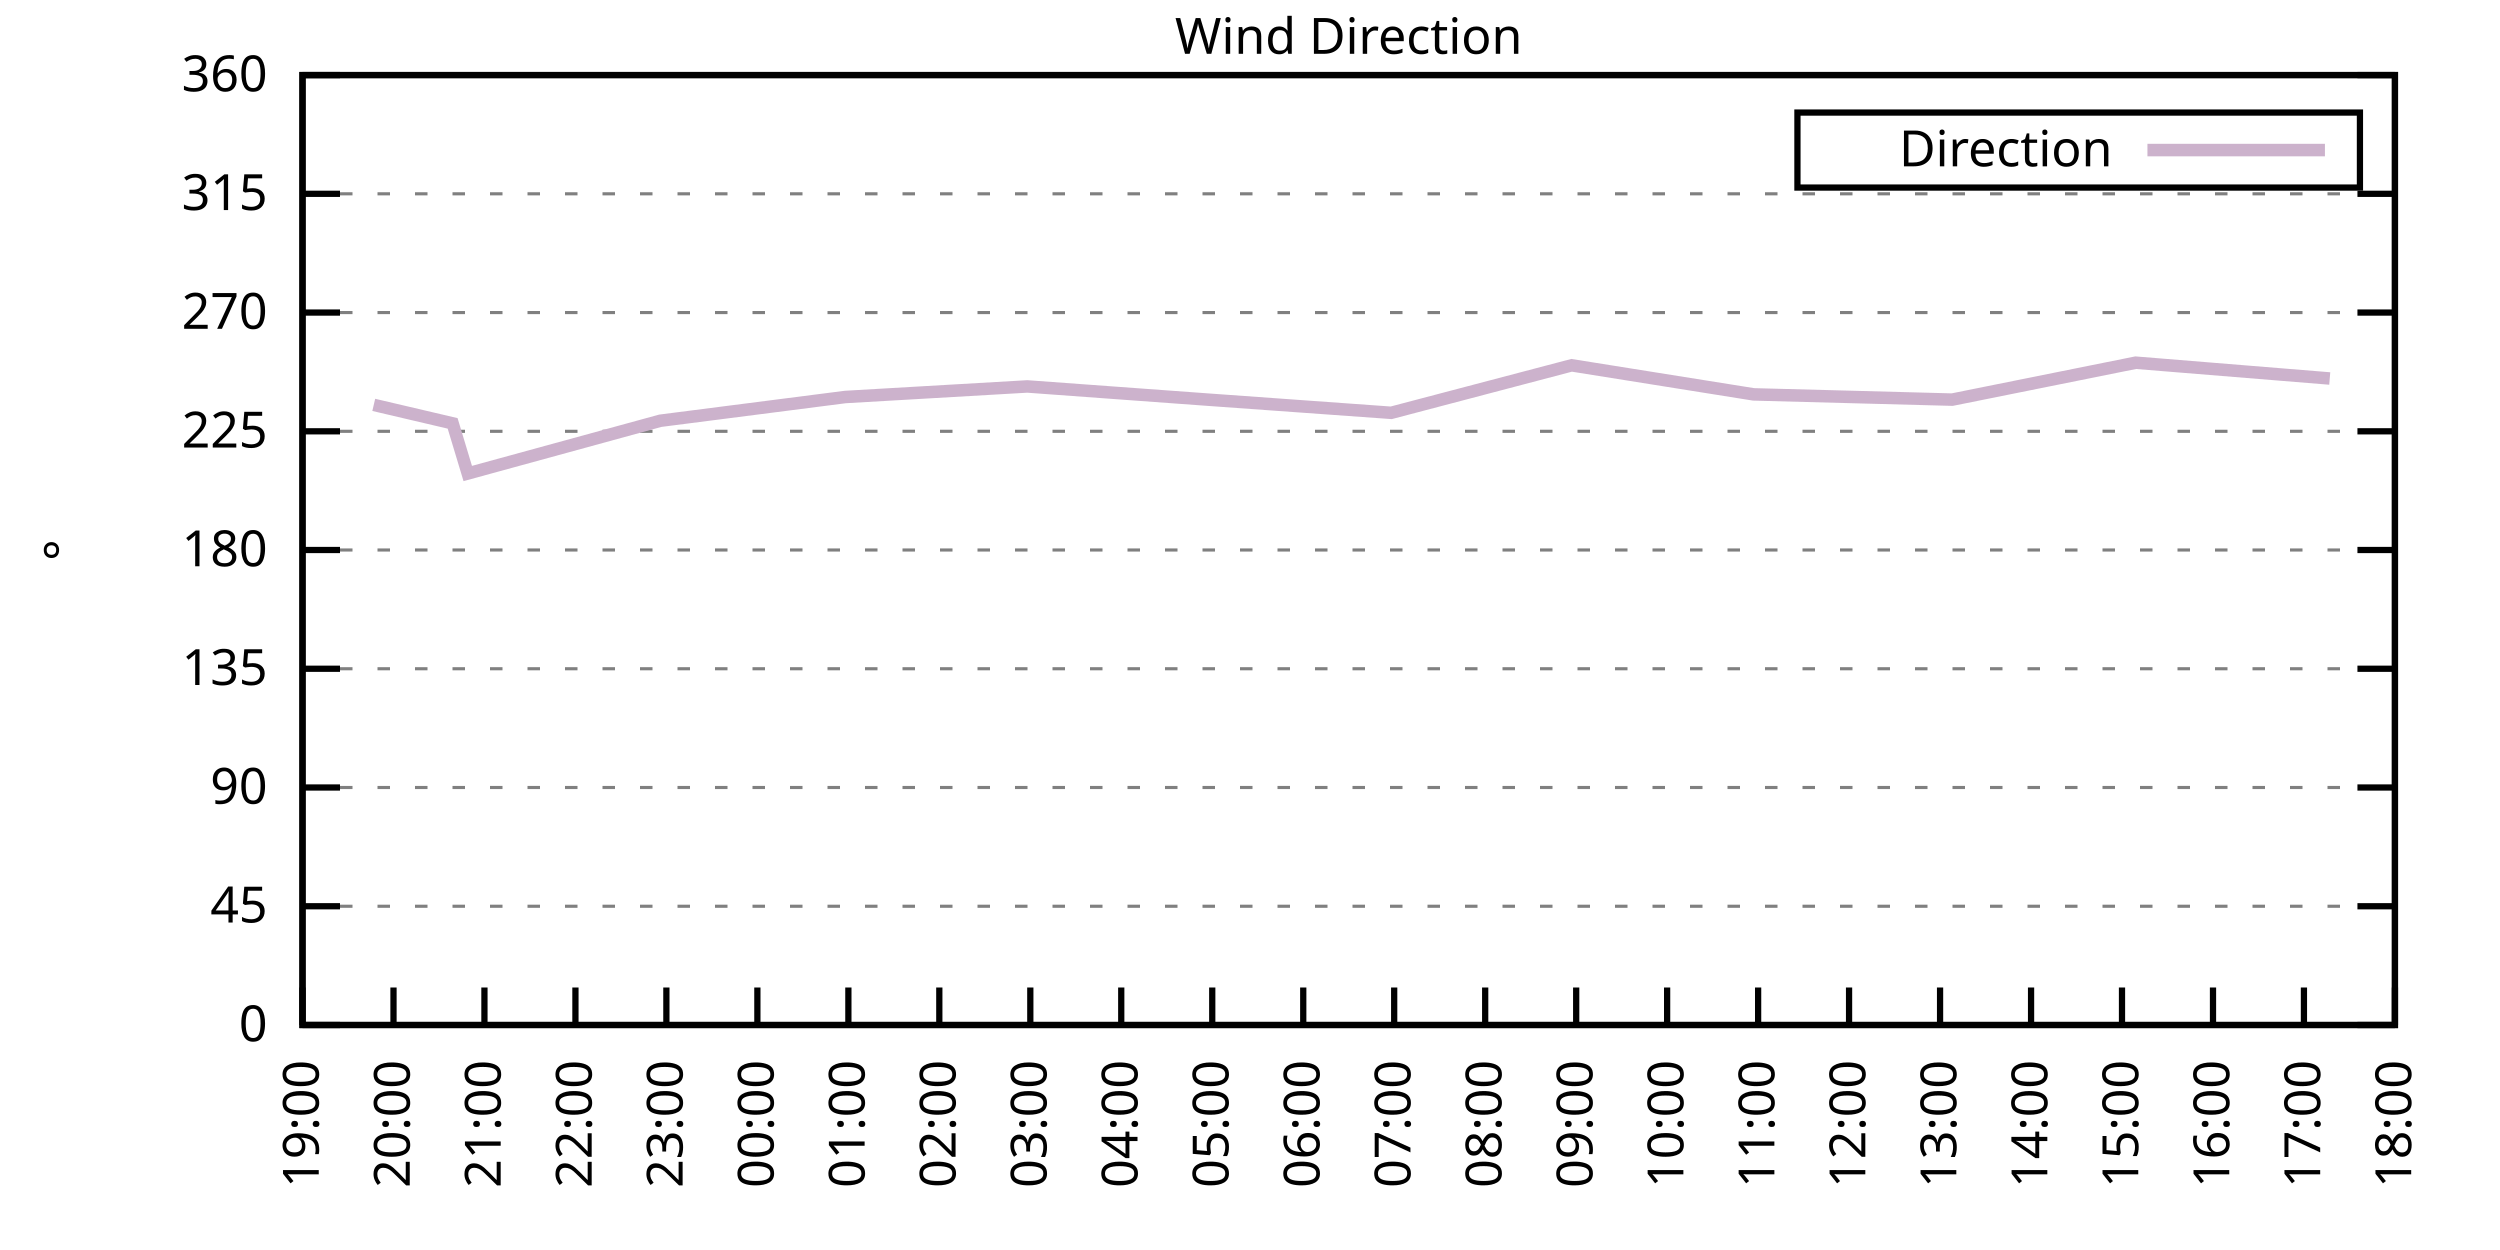
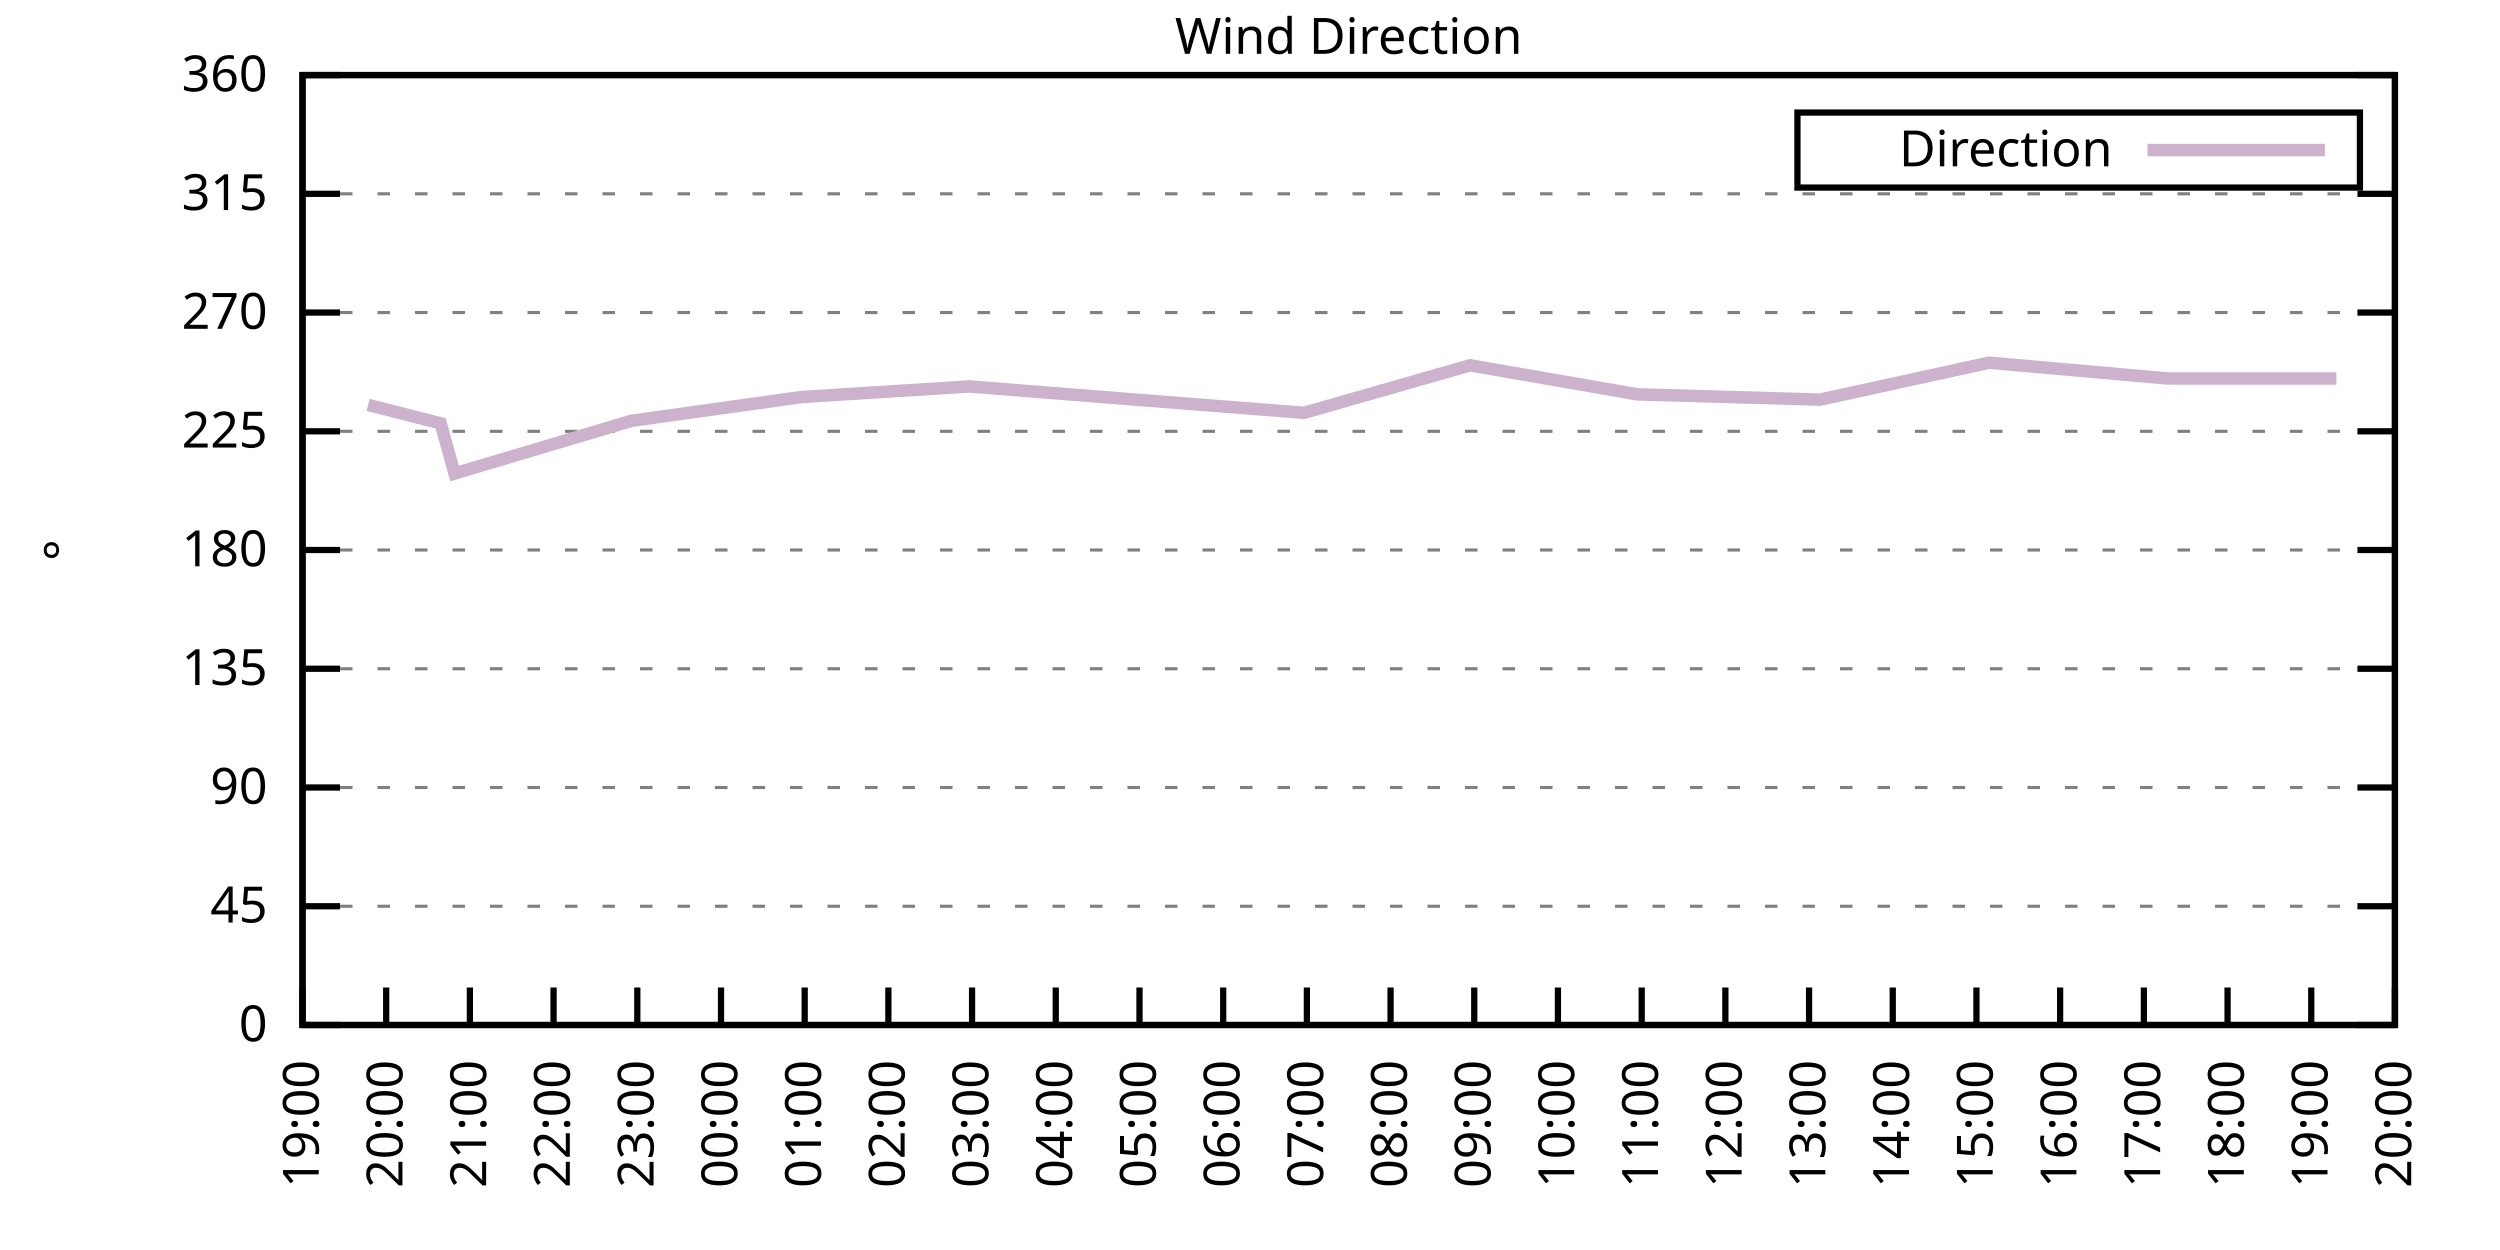
<svg xmlns="http://www.w3.org/2000/svg" xmlns:xlink="http://www.w3.org/1999/xlink" width="400" height="200" viewBox="0 0 400 200">
  <g id="gnuplot_canvas">
    <rect x="0" y="0" width="400" height="200" fill="none" />
    <defs>
      <circle id="gpDot" r="0.5" stroke-width="0.5" stroke="currentColor" />
      <path id="gpPt0" stroke-width="0.333" stroke="currentColor" d="M-1,0 h2 M0,-1 v2" />
      <path id="gpPt1" stroke-width="0.333" stroke="currentColor" d="M-1,-1 L1,1 M1,-1 L-1,1" />
      <path id="gpPt2" stroke-width="0.333" stroke="currentColor" d="M-1,0 L1,0 M0,-1 L0,1 M-1,-1 L1,1 M-1,1 L1,-1" />
      <rect id="gpPt3" stroke-width="0.333" stroke="currentColor" x="-1" y="-1" width="2" height="2" />
      <rect id="gpPt4" stroke-width="0.333" stroke="currentColor" fill="currentColor" x="-1" y="-1" width="2" height="2" />
      <circle id="gpPt5" stroke-width="0.333" stroke="currentColor" cx="0" cy="0" r="1" />
      <use xlink:href="#gpPt5" id="gpPt6" fill="currentColor" stroke="none" />
      <path id="gpPt7" stroke-width="0.333" stroke="currentColor" d="M0,-1.33 L-1.33,0.67 L1.33,0.67 z" />
      <use xlink:href="#gpPt7" id="gpPt8" fill="currentColor" stroke="none" />
      <use xlink:href="#gpPt7" id="gpPt9" stroke="currentColor" transform="rotate(180)" />
      <use xlink:href="#gpPt9" id="gpPt10" fill="currentColor" stroke="none" />
      <use xlink:href="#gpPt3" id="gpPt11" stroke="currentColor" transform="rotate(45)" />
      <use xlink:href="#gpPt11" id="gpPt12" fill="currentColor" stroke="none" />
      <path id="gpPt13" stroke-width="0.333" stroke="currentColor" d="M0,1.330 L1.265,0.411 L0.782,-1.067 L-0.782,-1.076 L-1.265,0.411 z" />
      <use xlink:href="#gpPt13" id="gpPt14" fill="currentColor" stroke="none" />
      <filter id="textbox" filterUnits="objectBoundingBox" x="0" y="0" height="1" width="1">
        <feFlood flood-color="white" flood-opacity="1" result="bgnd" />
        <feComposite in="SourceGraphic" in2="bgnd" operator="atop" />
      </filter>
      <filter id="greybox" filterUnits="objectBoundingBox" x="0" y="0" height="1" width="1">
        <feFlood flood-color="lightgrey" flood-opacity="1" result="grey" />
        <feComposite in="SourceGraphic" in2="grey" operator="atop" />
      </filter>
    </defs>
    <g fill="none" color="white" stroke="currentColor" stroke-width="1.00" stroke-linecap="butt" stroke-linejoin="miter">
</g>
    <g fill="none" color="black" stroke="currentColor" stroke-width="1.00" stroke-linecap="butt" stroke-linejoin="miter">
      <g stroke="none" shape-rendering="crispEdges">
        <polygon fill="rgb(255, 255, 255)" points="48.40,164.00 383.18,164.00 383.18,12.02 48.40,12.02 " />
      </g>
    </g>
    <g fill="none" color="black" stroke="currentColor" stroke-width="1.00" stroke-linecap="butt" stroke-linejoin="miter">
</g>
    <g fill="none" color="black" stroke="black" stroke-width="0.50" stroke-linecap="butt" stroke-linejoin="miter">
</g>
    <g fill="none" color="gray" stroke="currentColor" stroke-width="0.50" stroke-linecap="butt" stroke-linejoin="miter">
      <path stroke="gray" stroke-dasharray="2,4" class="gridline" d="M48.40,164.00 L383.19,164.00  " />
    </g>
    <g fill="none" color="gray" stroke="gray" stroke-width="1.00" stroke-linecap="butt" stroke-linejoin="miter">
</g>
    <g fill="none" color="black" stroke="currentColor" stroke-width="1.00" stroke-linecap="butt" stroke-linejoin="miter">
      <path stroke="black" d="M48.40,164.00 L54.40,164.00 M383.19,164.00 L377.19,164.00  " />
      <g transform="translate(42.80,166.60)" stroke="none" fill="black" font-family="Sans" font-size="8.00" text-anchor="end">
        <text>
          <tspan font-family="Sans"> 0</tspan>
        </text>
      </g>
    </g>
    <g fill="none" color="black" stroke="currentColor" stroke-width="1.00" stroke-linecap="butt" stroke-linejoin="miter">
</g>
    <g fill="none" color="black" stroke="black" stroke-width="0.50" stroke-linecap="butt" stroke-linejoin="miter">
</g>
    <g fill="none" color="gray" stroke="currentColor" stroke-width="0.50" stroke-linecap="butt" stroke-linejoin="miter">
      <path stroke="gray" stroke-dasharray="2,4" class="gridline" d="M48.40,145.00 L383.19,145.00  " />
    </g>
    <g fill="none" color="gray" stroke="gray" stroke-width="1.00" stroke-linecap="butt" stroke-linejoin="miter">
</g>
    <g fill="none" color="black" stroke="currentColor" stroke-width="1.00" stroke-linecap="butt" stroke-linejoin="miter">
      <path stroke="black" d="M48.40,145.00 L54.40,145.00 M383.19,145.00 L377.19,145.00  " />
      <g transform="translate(42.80,147.60)" stroke="none" fill="black" font-family="Sans" font-size="8.00" text-anchor="end">
        <text>
          <tspan font-family="Sans"> 45</tspan>
        </text>
      </g>
    </g>
    <g fill="none" color="black" stroke="currentColor" stroke-width="1.00" stroke-linecap="butt" stroke-linejoin="miter">
</g>
    <g fill="none" color="black" stroke="black" stroke-width="0.50" stroke-linecap="butt" stroke-linejoin="miter">
</g>
    <g fill="none" color="gray" stroke="currentColor" stroke-width="0.50" stroke-linecap="butt" stroke-linejoin="miter">
      <path stroke="gray" stroke-dasharray="2,4" class="gridline" d="M48.40,126.00 L383.19,126.00  " />
    </g>
    <g fill="none" color="gray" stroke="gray" stroke-width="1.00" stroke-linecap="butt" stroke-linejoin="miter">
</g>
    <g fill="none" color="black" stroke="currentColor" stroke-width="1.00" stroke-linecap="butt" stroke-linejoin="miter">
      <path stroke="black" d="M48.40,126.00 L54.40,126.00 M383.19,126.00 L377.19,126.00  " />
      <g transform="translate(42.80,128.60)" stroke="none" fill="black" font-family="Sans" font-size="8.00" text-anchor="end">
        <text>
          <tspan font-family="Sans"> 90</tspan>
        </text>
      </g>
    </g>
    <g fill="none" color="black" stroke="currentColor" stroke-width="1.00" stroke-linecap="butt" stroke-linejoin="miter">
</g>
    <g fill="none" color="black" stroke="black" stroke-width="0.50" stroke-linecap="butt" stroke-linejoin="miter">
</g>
    <g fill="none" color="gray" stroke="currentColor" stroke-width="0.50" stroke-linecap="butt" stroke-linejoin="miter">
      <path stroke="gray" stroke-dasharray="2,4" class="gridline" d="M48.40,107.00 L383.19,107.00  " />
    </g>
    <g fill="none" color="gray" stroke="gray" stroke-width="1.00" stroke-linecap="butt" stroke-linejoin="miter">
</g>
    <g fill="none" color="black" stroke="currentColor" stroke-width="1.00" stroke-linecap="butt" stroke-linejoin="miter">
      <path stroke="black" d="M48.40,107.00 L54.40,107.00 M383.19,107.00 L377.19,107.00  " />
      <g transform="translate(42.80,109.60)" stroke="none" fill="black" font-family="Sans" font-size="8.00" text-anchor="end">
        <text>
          <tspan font-family="Sans"> 135</tspan>
        </text>
      </g>
    </g>
    <g fill="none" color="black" stroke="currentColor" stroke-width="1.00" stroke-linecap="butt" stroke-linejoin="miter">
</g>
    <g fill="none" color="black" stroke="black" stroke-width="0.50" stroke-linecap="butt" stroke-linejoin="miter">
</g>
    <g fill="none" color="gray" stroke="currentColor" stroke-width="0.50" stroke-linecap="butt" stroke-linejoin="miter">
      <path stroke="gray" stroke-dasharray="2,4" class="gridline" d="M48.40,88.00 L383.19,88.00  " />
    </g>
    <g fill="none" color="gray" stroke="gray" stroke-width="1.00" stroke-linecap="butt" stroke-linejoin="miter">
</g>
    <g fill="none" color="black" stroke="currentColor" stroke-width="1.00" stroke-linecap="butt" stroke-linejoin="miter">
      <path stroke="black" d="M48.40,88.00 L54.40,88.00 M383.19,88.00 L377.19,88.00  " />
      <g transform="translate(42.80,90.60)" stroke="none" fill="black" font-family="Sans" font-size="8.00" text-anchor="end">
        <text>
          <tspan font-family="Sans"> 180</tspan>
        </text>
      </g>
    </g>
    <g fill="none" color="black" stroke="currentColor" stroke-width="1.00" stroke-linecap="butt" stroke-linejoin="miter">
</g>
    <g fill="none" color="black" stroke="black" stroke-width="0.50" stroke-linecap="butt" stroke-linejoin="miter">
</g>
    <g fill="none" color="gray" stroke="currentColor" stroke-width="0.50" stroke-linecap="butt" stroke-linejoin="miter">
      <path stroke="gray" stroke-dasharray="2,4" class="gridline" d="M48.40,69.01 L383.19,69.01  " />
    </g>
    <g fill="none" color="gray" stroke="gray" stroke-width="1.00" stroke-linecap="butt" stroke-linejoin="miter">
</g>
    <g fill="none" color="black" stroke="currentColor" stroke-width="1.00" stroke-linecap="butt" stroke-linejoin="miter">
      <path stroke="black" d="M48.40,69.01 L54.40,69.01 M383.19,69.01 L377.19,69.01  " />
      <g transform="translate(42.80,71.61)" stroke="none" fill="black" font-family="Sans" font-size="8.00" text-anchor="end">
        <text>
          <tspan font-family="Sans"> 225</tspan>
        </text>
      </g>
    </g>
    <g fill="none" color="black" stroke="currentColor" stroke-width="1.00" stroke-linecap="butt" stroke-linejoin="miter">
</g>
    <g fill="none" color="black" stroke="black" stroke-width="0.50" stroke-linecap="butt" stroke-linejoin="miter">
</g>
    <g fill="none" color="gray" stroke="currentColor" stroke-width="0.50" stroke-linecap="butt" stroke-linejoin="miter">
      <path stroke="gray" stroke-dasharray="2,4" class="gridline" d="M48.40,50.01 L383.19,50.01  " />
    </g>
    <g fill="none" color="gray" stroke="gray" stroke-width="1.00" stroke-linecap="butt" stroke-linejoin="miter">
</g>
    <g fill="none" color="black" stroke="currentColor" stroke-width="1.00" stroke-linecap="butt" stroke-linejoin="miter">
      <path stroke="black" d="M48.40,50.01 L54.40,50.01 M383.19,50.01 L377.19,50.01  " />
      <g transform="translate(42.80,52.61)" stroke="none" fill="black" font-family="Sans" font-size="8.00" text-anchor="end">
        <text>
          <tspan font-family="Sans"> 270</tspan>
        </text>
      </g>
    </g>
    <g fill="none" color="black" stroke="currentColor" stroke-width="1.00" stroke-linecap="butt" stroke-linejoin="miter">
</g>
    <g fill="none" color="black" stroke="black" stroke-width="0.50" stroke-linecap="butt" stroke-linejoin="miter">
</g>
    <g fill="none" color="gray" stroke="currentColor" stroke-width="0.50" stroke-linecap="butt" stroke-linejoin="miter">
      <path stroke="gray" stroke-dasharray="2,4" class="gridline" d="M48.40,31.01 L383.19,31.01  " />
    </g>
    <g fill="none" color="gray" stroke="gray" stroke-width="1.00" stroke-linecap="butt" stroke-linejoin="miter">
</g>
    <g fill="none" color="black" stroke="currentColor" stroke-width="1.00" stroke-linecap="butt" stroke-linejoin="miter">
      <path stroke="black" d="M48.40,31.01 L54.40,31.01 M383.19,31.01 L377.19,31.01  " />
      <g transform="translate(42.80,33.61)" stroke="none" fill="black" font-family="Sans" font-size="8.00" text-anchor="end">
        <text>
          <tspan font-family="Sans"> 315</tspan>
        </text>
      </g>
    </g>
    <g fill="none" color="black" stroke="currentColor" stroke-width="1.00" stroke-linecap="butt" stroke-linejoin="miter">
</g>
    <g fill="none" color="black" stroke="black" stroke-width="0.50" stroke-linecap="butt" stroke-linejoin="miter">
</g>
    <g fill="none" color="gray" stroke="currentColor" stroke-width="0.50" stroke-linecap="butt" stroke-linejoin="miter">
      <path stroke="gray" stroke-dasharray="2,4" class="gridline" d="M48.40,12.01 L383.19,12.01  " />
    </g>
    <g fill="none" color="gray" stroke="gray" stroke-width="1.00" stroke-linecap="butt" stroke-linejoin="miter">
</g>
    <g fill="none" color="black" stroke="currentColor" stroke-width="1.00" stroke-linecap="butt" stroke-linejoin="miter">
      <path stroke="black" d="M48.40,12.01 L54.40,12.01 M383.19,12.01 L377.19,12.01  " />
      <g transform="translate(42.80,14.61)" stroke="none" fill="black" font-family="Sans" font-size="8.00" text-anchor="end">
        <text>
          <tspan font-family="Sans"> 360</tspan>
        </text>
      </g>
    </g>
    <g fill="none" color="black" stroke="currentColor" stroke-width="1.00" stroke-linecap="butt" stroke-linejoin="miter">
      <path stroke="black" d="M48.40,164.00 L48.40,158.00  " />
      <g transform="translate(51.00,169.60) rotate(270.00)" stroke="none" fill="black" font-family="Sans" font-size="8.00" text-anchor="end">
        <text>
          <tspan font-family="Sans">19:00</tspan>
        </text>
      </g>
    </g>
    <g fill="none" color="black" stroke="currentColor" stroke-width="1.00" stroke-linecap="butt" stroke-linejoin="miter">
-       <path stroke="black" d="M62.96,164.00 L62.96,158.00  " />
-       <g transform="translate(65.56,169.60) rotate(270.00)" stroke="none" fill="black" font-family="Sans" font-size="8.00" text-anchor="end">
+       <path stroke="black" d="M61.79,164.00 L61.79,158.00  " />
+       <g transform="translate(64.39,169.60) rotate(270.00)" stroke="none" fill="black" font-family="Sans" font-size="8.00" text-anchor="end">
        <text>
          <tspan font-family="Sans">20:00</tspan>
        </text>
      </g>
    </g>
    <g fill="none" color="black" stroke="currentColor" stroke-width="1.00" stroke-linecap="butt" stroke-linejoin="miter">
-       <path stroke="black" d="M77.51,164.00 L77.51,158.00  " />
-       <g transform="translate(80.11,169.60) rotate(270.00)" stroke="none" fill="black" font-family="Sans" font-size="8.00" text-anchor="end">
+       <path stroke="black" d="M75.18,164.00 L75.18,158.00  " />
+       <g transform="translate(77.78,169.60) rotate(270.00)" stroke="none" fill="black" font-family="Sans" font-size="8.00" text-anchor="end">
        <text>
          <tspan font-family="Sans">21:00</tspan>
        </text>
      </g>
    </g>
    <g fill="none" color="black" stroke="currentColor" stroke-width="1.00" stroke-linecap="butt" stroke-linejoin="miter">
-       <path stroke="black" d="M92.07,164.00 L92.07,158.00  " />
-       <g transform="translate(94.67,169.60) rotate(270.00)" stroke="none" fill="black" font-family="Sans" font-size="8.00" text-anchor="end">
+       <path stroke="black" d="M88.57,164.00 L88.57,158.00  " />
+       <g transform="translate(91.17,169.60) rotate(270.00)" stroke="none" fill="black" font-family="Sans" font-size="8.00" text-anchor="end">
        <text>
          <tspan font-family="Sans">22:00</tspan>
        </text>
      </g>
    </g>
    <g fill="none" color="black" stroke="currentColor" stroke-width="1.00" stroke-linecap="butt" stroke-linejoin="miter">
-       <path stroke="black" d="M106.62,164.00 L106.62,158.00  " />
-       <g transform="translate(109.22,169.60) rotate(270.00)" stroke="none" fill="black" font-family="Sans" font-size="8.00" text-anchor="end">
+       <path stroke="black" d="M101.97,164.00 L101.97,158.00  " />
+       <g transform="translate(104.57,169.60) rotate(270.00)" stroke="none" fill="black" font-family="Sans" font-size="8.00" text-anchor="end">
        <text>
          <tspan font-family="Sans">23:00</tspan>
        </text>
      </g>
    </g>
    <g fill="none" color="black" stroke="currentColor" stroke-width="1.00" stroke-linecap="butt" stroke-linejoin="miter">
-       <path stroke="black" d="M121.18,164.00 L121.18,158.00  " />
-       <g transform="translate(123.78,169.60) rotate(270.00)" stroke="none" fill="black" font-family="Sans" font-size="8.00" text-anchor="end">
+       <path stroke="black" d="M115.36,164.00 L115.36,158.00  " />
+       <g transform="translate(117.96,169.60) rotate(270.00)" stroke="none" fill="black" font-family="Sans" font-size="8.00" text-anchor="end">
        <text>
          <tspan font-family="Sans">00:00</tspan>
        </text>
      </g>
    </g>
    <g fill="none" color="black" stroke="currentColor" stroke-width="1.00" stroke-linecap="butt" stroke-linejoin="miter">
-       <path stroke="black" d="M135.74,164.00 L135.74,158.00  " />
-       <g transform="translate(138.34,169.60) rotate(270.00)" stroke="none" fill="black" font-family="Sans" font-size="8.00" text-anchor="end">
+       <path stroke="black" d="M128.75,164.00 L128.75,158.00  " />
+       <g transform="translate(131.35,169.60) rotate(270.00)" stroke="none" fill="black" font-family="Sans" font-size="8.00" text-anchor="end">
        <text>
          <tspan font-family="Sans">01:00</tspan>
        </text>
      </g>
    </g>
    <g fill="none" color="black" stroke="currentColor" stroke-width="1.00" stroke-linecap="butt" stroke-linejoin="miter">
-       <path stroke="black" d="M150.29,164.00 L150.29,158.00  " />
-       <g transform="translate(152.89,169.60) rotate(270.00)" stroke="none" fill="black" font-family="Sans" font-size="8.00" text-anchor="end">
+       <path stroke="black" d="M142.14,164.00 L142.14,158.00  " />
+       <g transform="translate(144.74,169.60) rotate(270.00)" stroke="none" fill="black" font-family="Sans" font-size="8.00" text-anchor="end">
        <text>
          <tspan font-family="Sans">02:00</tspan>
        </text>
      </g>
    </g>
    <g fill="none" color="black" stroke="currentColor" stroke-width="1.00" stroke-linecap="butt" stroke-linejoin="miter">
-       <path stroke="black" d="M164.85,164.00 L164.85,158.00  " />
-       <g transform="translate(167.45,169.60) rotate(270.00)" stroke="none" fill="black" font-family="Sans" font-size="8.00" text-anchor="end">
+       <path stroke="black" d="M155.53,164.00 L155.53,158.00  " />
+       <g transform="translate(158.13,169.60) rotate(270.00)" stroke="none" fill="black" font-family="Sans" font-size="8.00" text-anchor="end">
        <text>
          <tspan font-family="Sans">03:00</tspan>
        </text>
      </g>
    </g>
    <g fill="none" color="black" stroke="currentColor" stroke-width="1.00" stroke-linecap="butt" stroke-linejoin="miter">
-       <path stroke="black" d="M179.40,164.00 L179.40,158.00  " />
-       <g transform="translate(182.00,169.60) rotate(270.00)" stroke="none" fill="black" font-family="Sans" font-size="8.00" text-anchor="end">
+       <path stroke="black" d="M168.92,164.00 L168.92,158.00  " />
+       <g transform="translate(171.52,169.60) rotate(270.00)" stroke="none" fill="black" font-family="Sans" font-size="8.00" text-anchor="end">
        <text>
          <tspan font-family="Sans">04:00</tspan>
        </text>
      </g>
    </g>
    <g fill="none" color="black" stroke="currentColor" stroke-width="1.00" stroke-linecap="butt" stroke-linejoin="miter">
-       <path stroke="black" d="M193.96,164.00 L193.96,158.00  " />
-       <g transform="translate(196.56,169.60) rotate(270.00)" stroke="none" fill="black" font-family="Sans" font-size="8.00" text-anchor="end">
+       <path stroke="black" d="M182.32,164.00 L182.32,158.00  " />
+       <g transform="translate(184.92,169.60) rotate(270.00)" stroke="none" fill="black" font-family="Sans" font-size="8.00" text-anchor="end">
        <text>
          <tspan font-family="Sans">05:00</tspan>
        </text>
      </g>
    </g>
    <g fill="none" color="black" stroke="currentColor" stroke-width="1.00" stroke-linecap="butt" stroke-linejoin="miter">
-       <path stroke="black" d="M208.52,164.00 L208.52,158.00  " />
-       <g transform="translate(211.12,169.60) rotate(270.00)" stroke="none" fill="black" font-family="Sans" font-size="8.00" text-anchor="end">
+       <path stroke="black" d="M195.71,164.00 L195.71,158.00  " />
+       <g transform="translate(198.31,169.60) rotate(270.00)" stroke="none" fill="black" font-family="Sans" font-size="8.00" text-anchor="end">
        <text>
          <tspan font-family="Sans">06:00</tspan>
        </text>
      </g>
    </g>
    <g fill="none" color="black" stroke="currentColor" stroke-width="1.00" stroke-linecap="butt" stroke-linejoin="miter">
-       <path stroke="black" d="M223.07,164.00 L223.07,158.00  " />
-       <g transform="translate(225.67,169.60) rotate(270.00)" stroke="none" fill="black" font-family="Sans" font-size="8.00" text-anchor="end">
+       <path stroke="black" d="M209.10,164.00 L209.10,158.00  " />
+       <g transform="translate(211.70,169.60) rotate(270.00)" stroke="none" fill="black" font-family="Sans" font-size="8.00" text-anchor="end">
        <text>
          <tspan font-family="Sans">07:00</tspan>
        </text>
      </g>
    </g>
    <g fill="none" color="black" stroke="currentColor" stroke-width="1.00" stroke-linecap="butt" stroke-linejoin="miter">
-       <path stroke="black" d="M237.63,164.00 L237.63,158.00  " />
-       <g transform="translate(240.23,169.60) rotate(270.00)" stroke="none" fill="black" font-family="Sans" font-size="8.00" text-anchor="end">
+       <path stroke="black" d="M222.49,164.00 L222.49,158.00  " />
+       <g transform="translate(225.09,169.60) rotate(270.00)" stroke="none" fill="black" font-family="Sans" font-size="8.00" text-anchor="end">
        <text>
          <tspan font-family="Sans">08:00</tspan>
        </text>
      </g>
    </g>
    <g fill="none" color="black" stroke="currentColor" stroke-width="1.00" stroke-linecap="butt" stroke-linejoin="miter">
-       <path stroke="black" d="M252.19,164.00 L252.19,158.00  " />
-       <g transform="translate(254.79,169.60) rotate(270.00)" stroke="none" fill="black" font-family="Sans" font-size="8.00" text-anchor="end">
+       <path stroke="black" d="M235.88,164.00 L235.88,158.00  " />
+       <g transform="translate(238.48,169.60) rotate(270.00)" stroke="none" fill="black" font-family="Sans" font-size="8.00" text-anchor="end">
        <text>
          <tspan font-family="Sans">09:00</tspan>
        </text>
      </g>
    </g>
    <g fill="none" color="black" stroke="currentColor" stroke-width="1.00" stroke-linecap="butt" stroke-linejoin="miter">
-       <path stroke="black" d="M266.74,164.00 L266.74,158.00  " />
-       <g transform="translate(269.34,169.60) rotate(270.00)" stroke="none" fill="black" font-family="Sans" font-size="8.00" text-anchor="end">
+       <path stroke="black" d="M249.27,164.00 L249.27,158.00  " />
+       <g transform="translate(251.87,169.60) rotate(270.00)" stroke="none" fill="black" font-family="Sans" font-size="8.00" text-anchor="end">
        <text>
          <tspan font-family="Sans">10:00</tspan>
        </text>
      </g>
    </g>
    <g fill="none" color="black" stroke="currentColor" stroke-width="1.00" stroke-linecap="butt" stroke-linejoin="miter">
-       <path stroke="black" d="M281.30,164.00 L281.30,158.00  " />
-       <g transform="translate(283.90,169.60) rotate(270.00)" stroke="none" fill="black" font-family="Sans" font-size="8.00" text-anchor="end">
+       <path stroke="black" d="M262.67,164.00 L262.67,158.00  " />
+       <g transform="translate(265.27,169.60) rotate(270.00)" stroke="none" fill="black" font-family="Sans" font-size="8.00" text-anchor="end">
        <text>
          <tspan font-family="Sans">11:00</tspan>
        </text>
      </g>
    </g>
    <g fill="none" color="black" stroke="currentColor" stroke-width="1.00" stroke-linecap="butt" stroke-linejoin="miter">
-       <path stroke="black" d="M295.85,164.00 L295.85,158.00  " />
-       <g transform="translate(298.45,169.60) rotate(270.00)" stroke="none" fill="black" font-family="Sans" font-size="8.00" text-anchor="end">
+       <path stroke="black" d="M276.06,164.00 L276.06,158.00  " />
+       <g transform="translate(278.66,169.60) rotate(270.00)" stroke="none" fill="black" font-family="Sans" font-size="8.00" text-anchor="end">
        <text>
          <tspan font-family="Sans">12:00</tspan>
        </text>
      </g>
    </g>
    <g fill="none" color="black" stroke="currentColor" stroke-width="1.00" stroke-linecap="butt" stroke-linejoin="miter">
-       <path stroke="black" d="M310.41,164.00 L310.41,158.00  " />
-       <g transform="translate(313.01,169.60) rotate(270.00)" stroke="none" fill="black" font-family="Sans" font-size="8.00" text-anchor="end">
+       <path stroke="black" d="M289.45,164.00 L289.45,158.00  " />
+       <g transform="translate(292.05,169.60) rotate(270.00)" stroke="none" fill="black" font-family="Sans" font-size="8.00" text-anchor="end">
        <text>
          <tspan font-family="Sans">13:00</tspan>
        </text>
      </g>
    </g>
    <g fill="none" color="black" stroke="currentColor" stroke-width="1.00" stroke-linecap="butt" stroke-linejoin="miter">
-       <path stroke="black" d="M324.97,164.00 L324.97,158.00  " />
-       <g transform="translate(327.57,169.60) rotate(270.00)" stroke="none" fill="black" font-family="Sans" font-size="8.00" text-anchor="end">
+       <path stroke="black" d="M302.84,164.00 L302.84,158.00  " />
+       <g transform="translate(305.44,169.60) rotate(270.00)" stroke="none" fill="black" font-family="Sans" font-size="8.00" text-anchor="end">
        <text>
          <tspan font-family="Sans">14:00</tspan>
        </text>
      </g>
    </g>
    <g fill="none" color="black" stroke="currentColor" stroke-width="1.00" stroke-linecap="butt" stroke-linejoin="miter">
-       <path stroke="black" d="M339.52,164.00 L339.52,158.00  " />
-       <g transform="translate(342.12,169.60) rotate(270.00)" stroke="none" fill="black" font-family="Sans" font-size="8.00" text-anchor="end">
+       <path stroke="black" d="M316.23,164.00 L316.23,158.00  " />
+       <g transform="translate(318.83,169.60) rotate(270.00)" stroke="none" fill="black" font-family="Sans" font-size="8.00" text-anchor="end">
        <text>
          <tspan font-family="Sans">15:00</tspan>
        </text>
      </g>
    </g>
    <g fill="none" color="black" stroke="currentColor" stroke-width="1.00" stroke-linecap="butt" stroke-linejoin="miter">
-       <path stroke="black" d="M354.08,164.00 L354.08,158.00  " />
-       <g transform="translate(356.68,169.60) rotate(270.00)" stroke="none" fill="black" font-family="Sans" font-size="8.00" text-anchor="end">
+       <path stroke="black" d="M329.62,164.00 L329.62,158.00  " />
+       <g transform="translate(332.22,169.60) rotate(270.00)" stroke="none" fill="black" font-family="Sans" font-size="8.00" text-anchor="end">
        <text>
          <tspan font-family="Sans">16:00</tspan>
        </text>
      </g>
    </g>
    <g fill="none" color="black" stroke="currentColor" stroke-width="1.00" stroke-linecap="butt" stroke-linejoin="miter">
-       <path stroke="black" d="M368.63,164.00 L368.63,158.00  " />
-       <g transform="translate(371.23,169.60) rotate(270.00)" stroke="none" fill="black" font-family="Sans" font-size="8.00" text-anchor="end">
+       <path stroke="black" d="M343.02,164.00 L343.02,158.00  " />
+       <g transform="translate(345.62,169.60) rotate(270.00)" stroke="none" fill="black" font-family="Sans" font-size="8.00" text-anchor="end">
        <text>
          <tspan font-family="Sans">17:00</tspan>
+         </text>
+       </g>
+     </g>
+     <g fill="none" color="black" stroke="currentColor" stroke-width="1.00" stroke-linecap="butt" stroke-linejoin="miter">
+       <path stroke="black" d="M356.41,164.00 L356.41,158.00  " />
+       <g transform="translate(359.01,169.60) rotate(270.00)" stroke="none" fill="black" font-family="Sans" font-size="8.00" text-anchor="end">
+         <text>
+           <tspan font-family="Sans">18:00</tspan>
+         </text>
+       </g>
+     </g>
+     <g fill="none" color="black" stroke="currentColor" stroke-width="1.00" stroke-linecap="butt" stroke-linejoin="miter">
+       <path stroke="black" d="M369.80,164.00 L369.80,158.00  " />
+       <g transform="translate(372.40,169.60) rotate(270.00)" stroke="none" fill="black" font-family="Sans" font-size="8.00" text-anchor="end">
+         <text>
+           <tspan font-family="Sans">19:00</tspan>
        </text>
      </g>
    </g>
    <g fill="none" color="black" stroke="currentColor" stroke-width="1.00" stroke-linecap="butt" stroke-linejoin="miter">
      <path stroke="black" d="M383.19,164.00 L383.19,158.00  " />
      <g transform="translate(385.79,169.60) rotate(270.00)" stroke="none" fill="black" font-family="Sans" font-size="8.00" text-anchor="end">
        <text>
-           <tspan font-family="Sans">18:00</tspan>
+           <tspan font-family="Sans">20:00</tspan>
        </text>
      </g>
    </g>
    <g fill="none" color="black" stroke="currentColor" stroke-width="1.00" stroke-linecap="butt" stroke-linejoin="miter">
</g>
    <g fill="none" color="black" stroke="currentColor" stroke-width="1.00" stroke-linecap="butt" stroke-linejoin="miter">
      <path stroke="black" d="M48.40,12.01 L48.40,164.00 L383.19,164.00 L383.19,12.01 L48.40,12.01 Z  " />
    </g>
    <g fill="none" color="black" stroke="currentColor" stroke-width="1.00" stroke-linecap="butt" stroke-linejoin="miter">
</g>
    <g fill="none" color="black" stroke="currentColor" stroke-width="1.00" stroke-linecap="butt" stroke-linejoin="miter">
      <path stroke="black" d="M287.59,30.01 L287.59,18.01 L377.59,18.01 L377.59,30.01 L287.59,30.01 Z  " />
    </g>
    <g id="Wind_direction_plot_1">
      <g fill="none" color="white" stroke="black" stroke-width="2.00" stroke-linecap="butt" stroke-linejoin="miter">
</g>
      <g fill="none" color="black" stroke="currentColor" stroke-width="2.00" stroke-linecap="butt" stroke-linejoin="miter">
        <g transform="translate(337.99,26.61)" stroke="none" fill="black" font-family="Sans" font-size="8.00" text-anchor="end">
          <text>
            <tspan font-family="Sans">Direction</tspan>
          </text>
        </g>
      </g>
      <g fill="none" color="black" stroke="currentColor" stroke-width="2.00" stroke-linecap="butt" stroke-linejoin="miter">
-         <path stroke="rgb(204, 178, 204)" d="M343.59,24.01 L371.99,24.01 M59.80,64.78 L72.42,67.74 L74.84,75.76 L105.65,67.32 L135.25,63.52 L164.36,61.83   L193.23,63.94 L222.59,66.05 L251.46,58.45 L280.57,63.10 L312.35,63.94 L341.71,58.03 L372.76,60.56  " />
+         <path stroke="rgb(204, 178, 204)" d="M343.59,24.01 L371.99,24.01 M58.89,64.78 L70.50,67.74 L72.73,75.76 L101.07,67.32 L128.30,63.52 L155.09,61.83   L181.65,63.94 L208.65,66.05 L235.21,58.45 L262.00,63.10 L291.23,63.94 L318.24,58.03 L346.81,60.56 L373.82,60.56    " />
      </g>
    </g>
    <g fill="none" color="black" stroke="currentColor" stroke-width="2.00" stroke-linecap="butt" stroke-linejoin="miter">
</g>
    <g fill="none" color="black" stroke="black" stroke-width="1.00" stroke-linecap="butt" stroke-linejoin="miter">
</g>
    <g fill="none" color="black" stroke="currentColor" stroke-width="1.00" stroke-linecap="butt" stroke-linejoin="miter">
      <path stroke="black" d="M48.40,12.01 L48.40,164.00 L383.19,164.00 L383.19,12.01 L48.40,12.01 Z  " />
      <g transform="translate(12.80,88.01) rotate(270.00)" stroke="none" fill="black" font-family="Sans" font-size="8.00" text-anchor="middle">
        <text>
          <tspan font-family="Sans">°</tspan>
        </text>
      </g>
    </g>
    <g fill="none" color="black" stroke="currentColor" stroke-width="1.00" stroke-linecap="butt" stroke-linejoin="miter">
</g>
    <g fill="none" color="black" stroke="currentColor" stroke-width="1.00" stroke-linecap="butt" stroke-linejoin="miter">
      <g transform="translate(215.79,8.61)" stroke="none" fill="black" font-family="Sans" font-size="8.00" text-anchor="middle">
        <text>
          <tspan font-family="Sans">Wind Direction</tspan>
        </text>
      </g>
    </g>
    <g fill="none" color="black" stroke="currentColor" stroke-width="1.00" stroke-linecap="butt" stroke-linejoin="miter">
</g>
  </g>
</svg>
